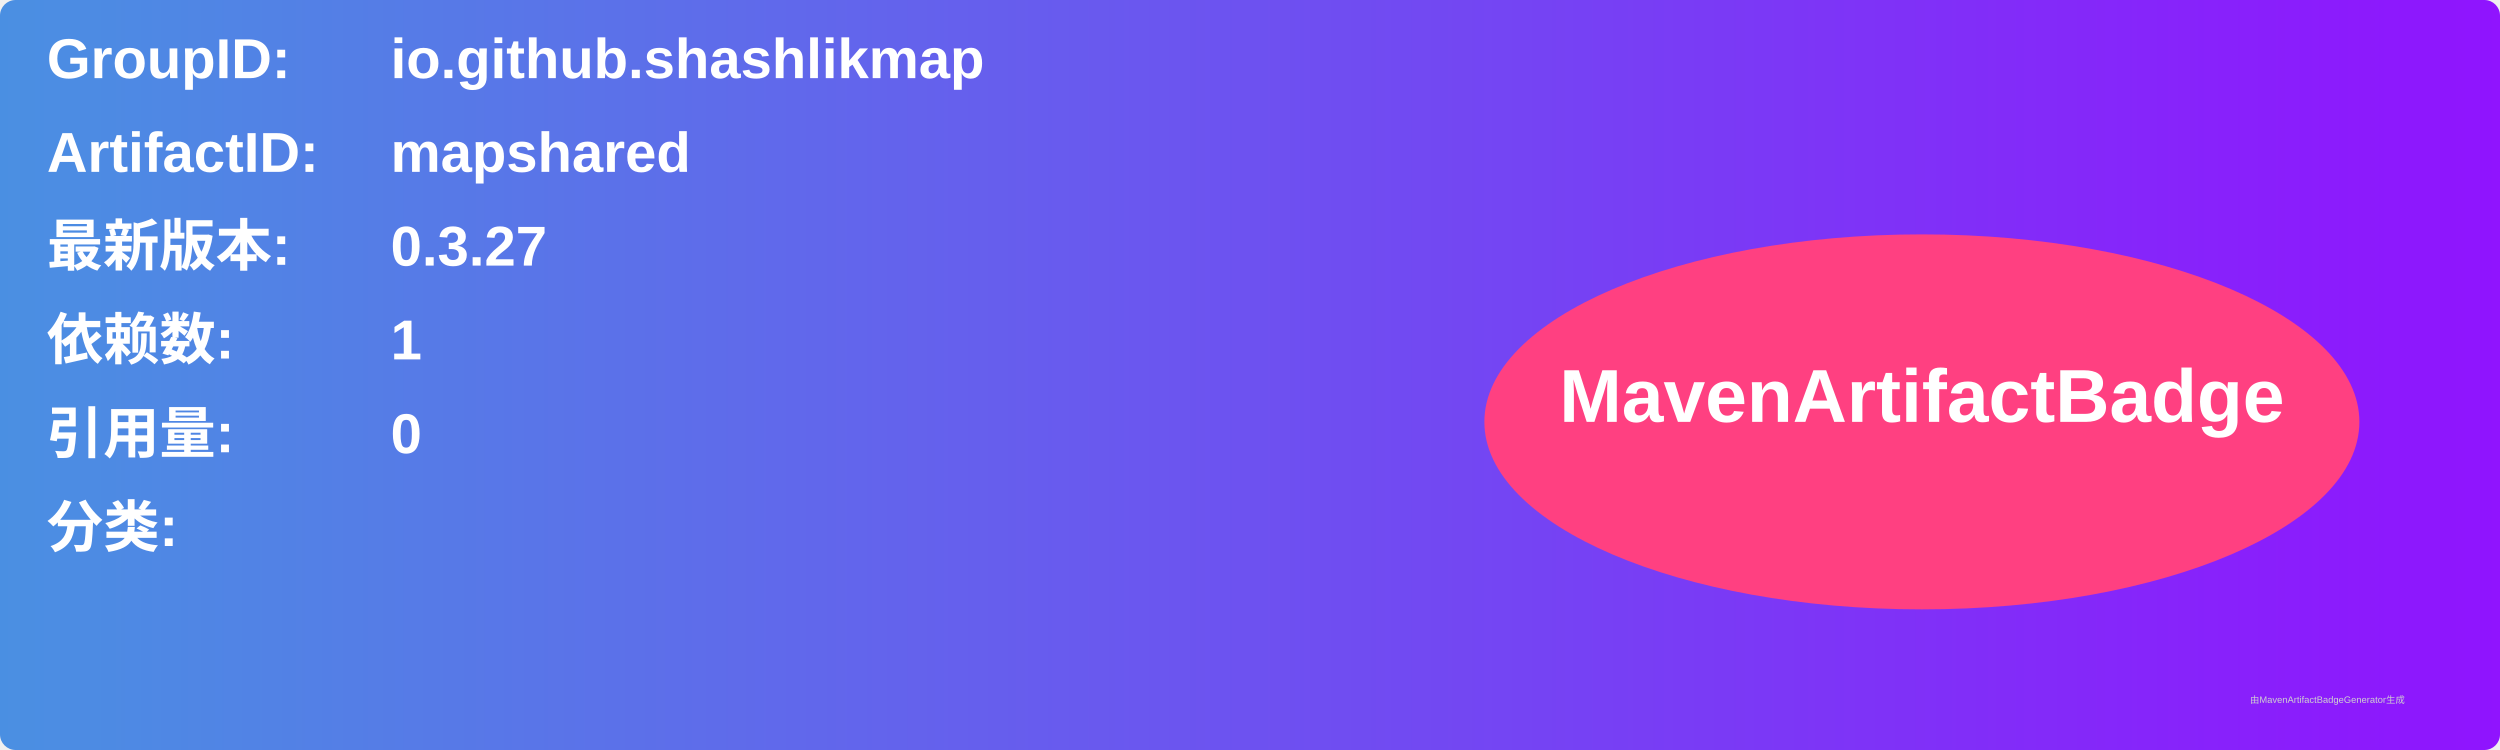
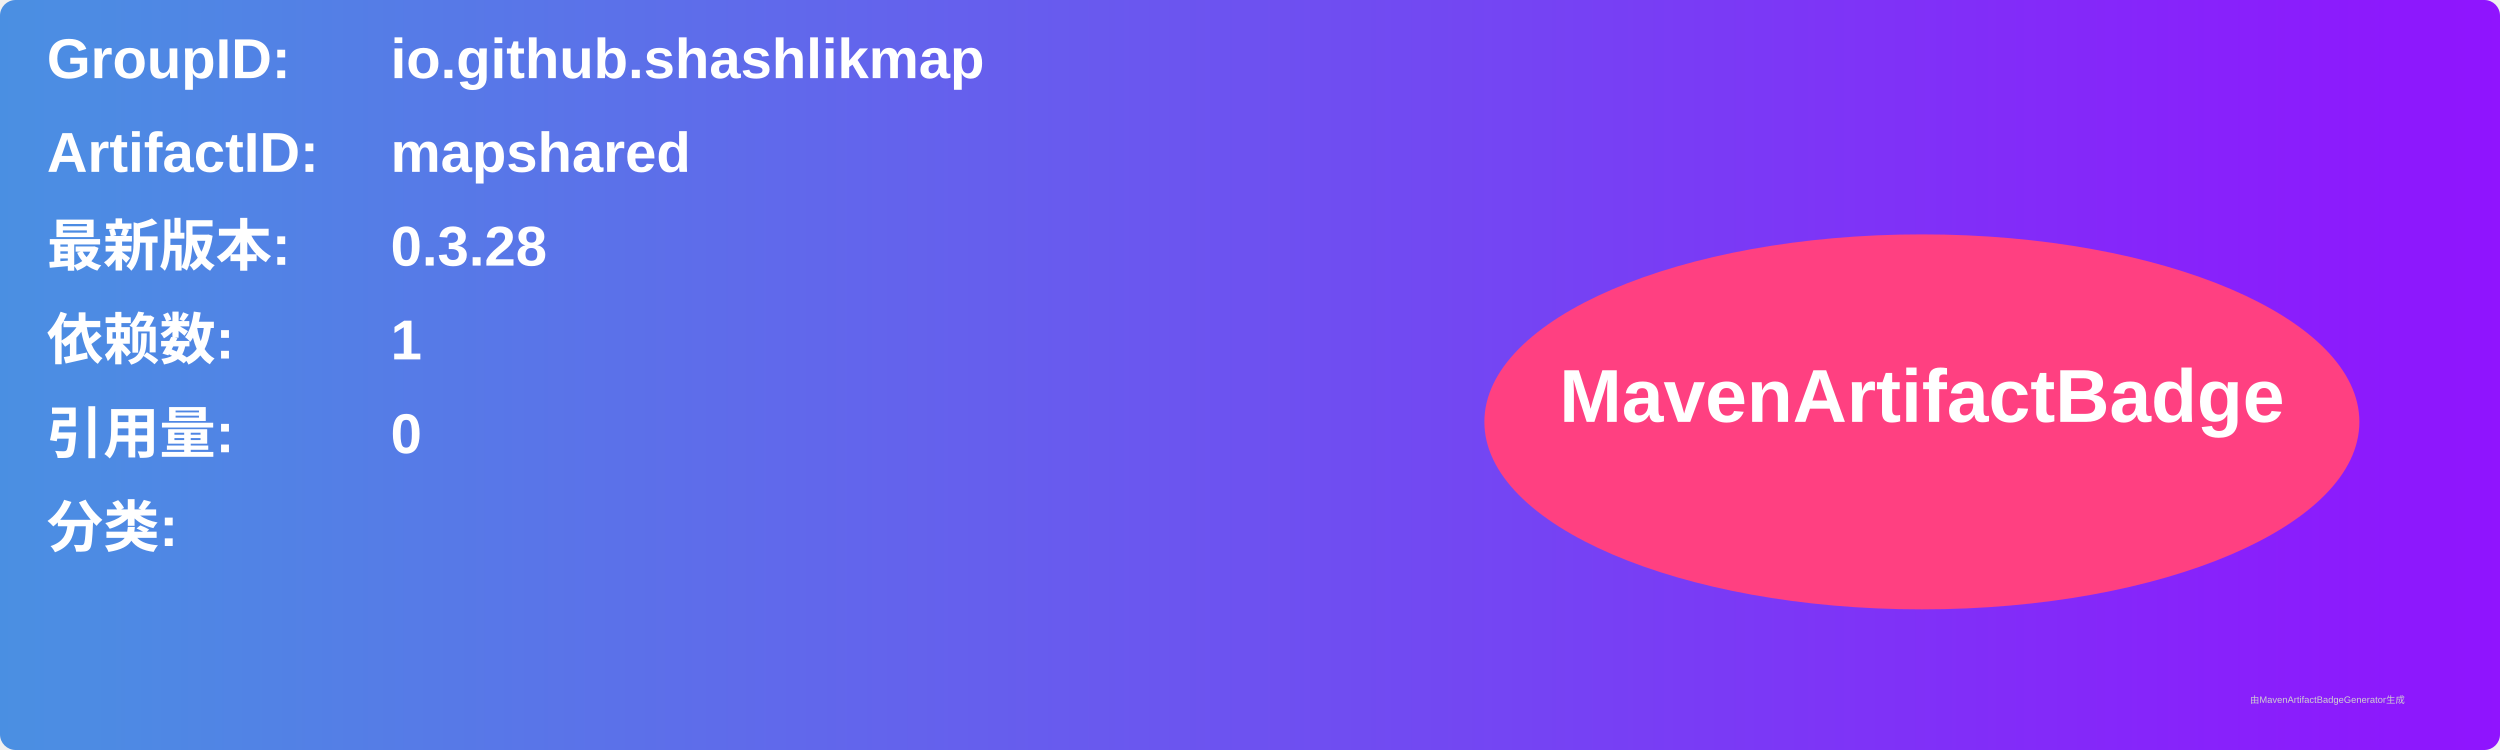
<svg xmlns="http://www.w3.org/2000/svg" width="800" height="240" viewBox="0 0 800 240">
  <linearGradient id="grad" x1="0%" y1="0%" x2="100%" y2="0%">
    <stop offset="0%" stop-color="#4a90e2" />
    <stop offset="100%" stop-color="#9013fe" />
  </linearGradient>
  <rect width="100%" height="100%" rx="5" ry="5" fill="url(#grad)" />
  <g transform="translate(15, 15)">
    <text x="0" y="10" font-family="Arial" font-size="18" fill="white" font-weight="bold" width="260">GroupID:</text>
    <text x="110" y="10" font-family="Arial" font-size="18" fill="white" font-weight="bold" width="460">io.github.shashlikmap</text>
    <text x="0" y="40" font-family="Arial" font-size="18" fill="white" font-weight="bold" width="260">ArtifactID:</text>
    <text x="110" y="40" font-family="Arial" font-size="18" fill="white" font-weight="bold" width="460">mapshared</text>
    <text x="0" y="70" font-family="Arial" font-size="18" fill="white" font-weight="bold">最新版本:</text>
    <text x="110" y="70" font-family="Arial" font-size="18" fill="white" font-weight="bold">
-       <tspan font-weight="bold">0.3.27</tspan>
+       <tspan font-weight="bold">0.3.28</tspan>
    </text>
    <text x="0" y="100" font-family="Arial" font-size="18" fill="white" font-weight="bold">依赖数: </text>
    <text x="110" y="100" font-family="Arial" font-size="18" fill="white">
      <tspan font-weight="bold">1</tspan>
    </text>
    <text x="0" y="130" font-family="Arial" font-size="18" fill="white" font-weight="bold">引用量: </text>
    <text x="110" y="130" font-family="Arial" font-size="18" fill="white">
      <tspan font-weight="bold">0</tspan>
    </text>
    <text x="0" y="160" font-family="Arial" font-size="18" fill="white" font-weight="bold">分类:</text>
    <text x="10" y="190" font-family="Arial" font-size="10" fill="white">
      <tspan font-weight="bold" />
    </text>
    <ellipse cx="600" cy="120" rx="140" ry="60" fill="#ff4081" />
    <text x="600" y="120" text-anchor="middle" font-family="Arial" font-size="24" fill="white" font-weight="bold">MavenArtifactBadge</text>
  </g>
  <text x="720" y="225" font-family="Arial" font-size="3" fill="#d0d0d0">由MavenArtifactBadgeGenerator生成</text>
</svg>
